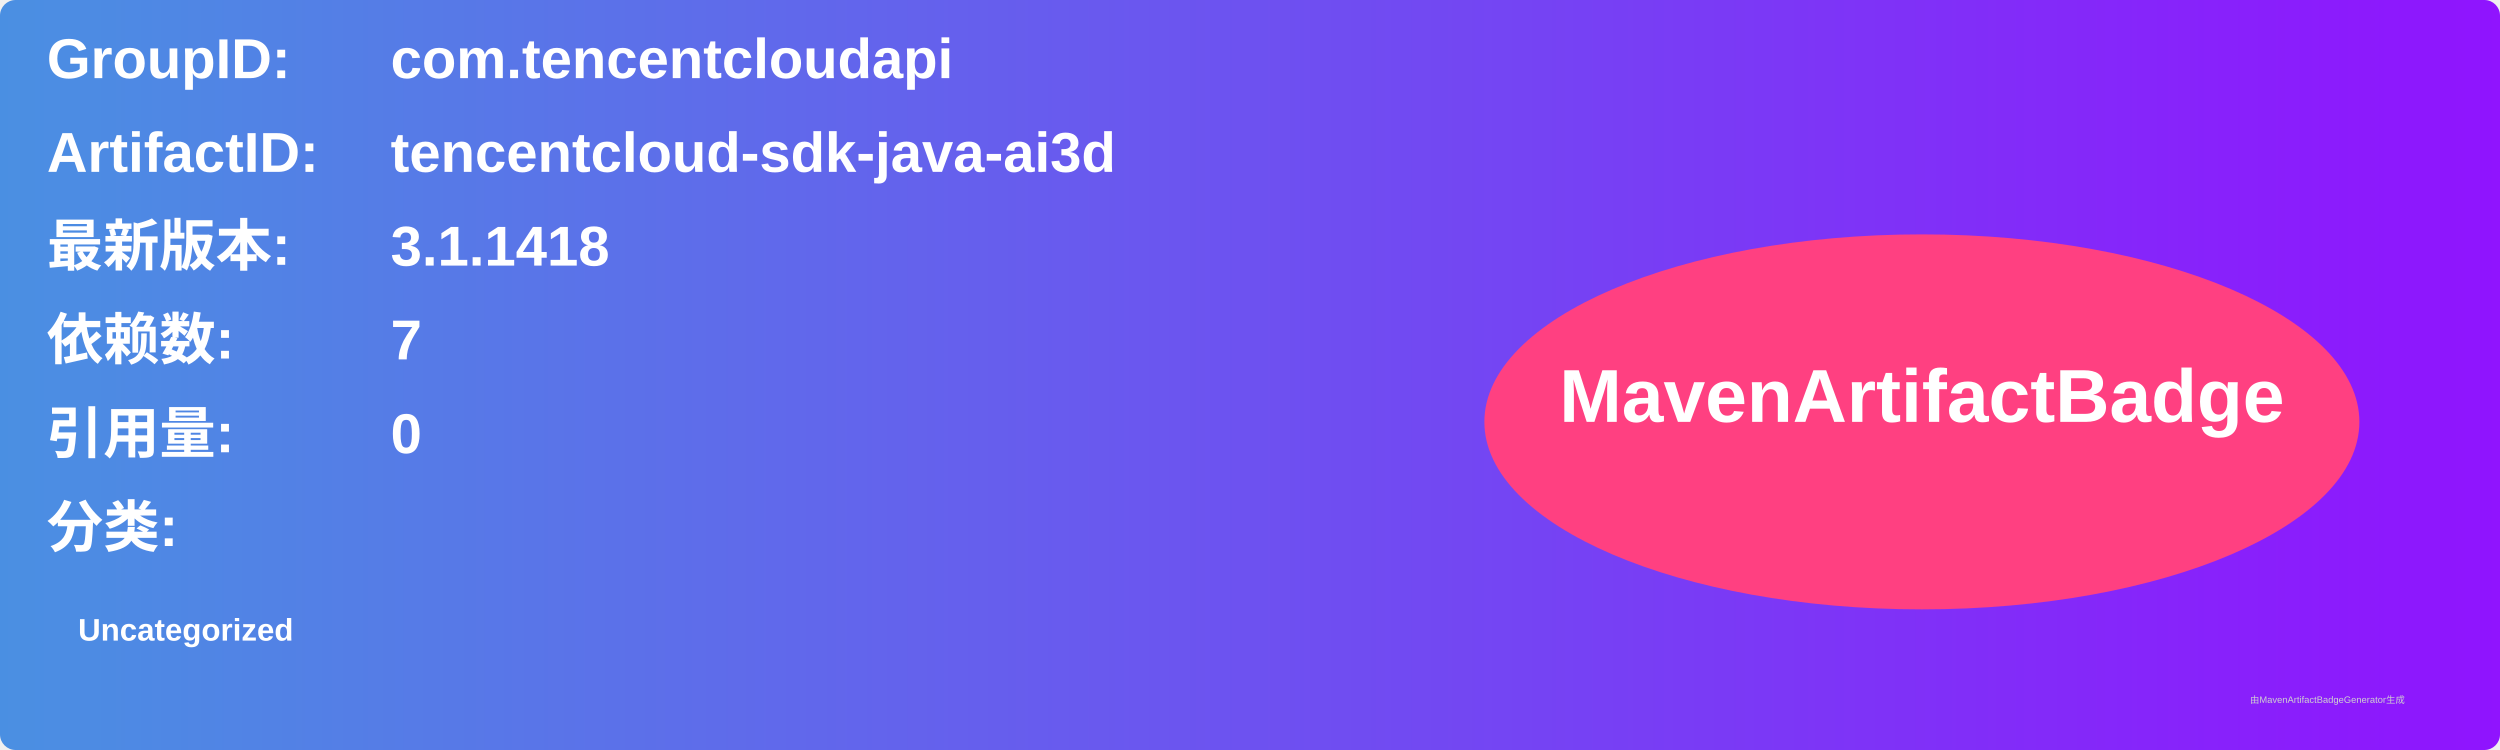
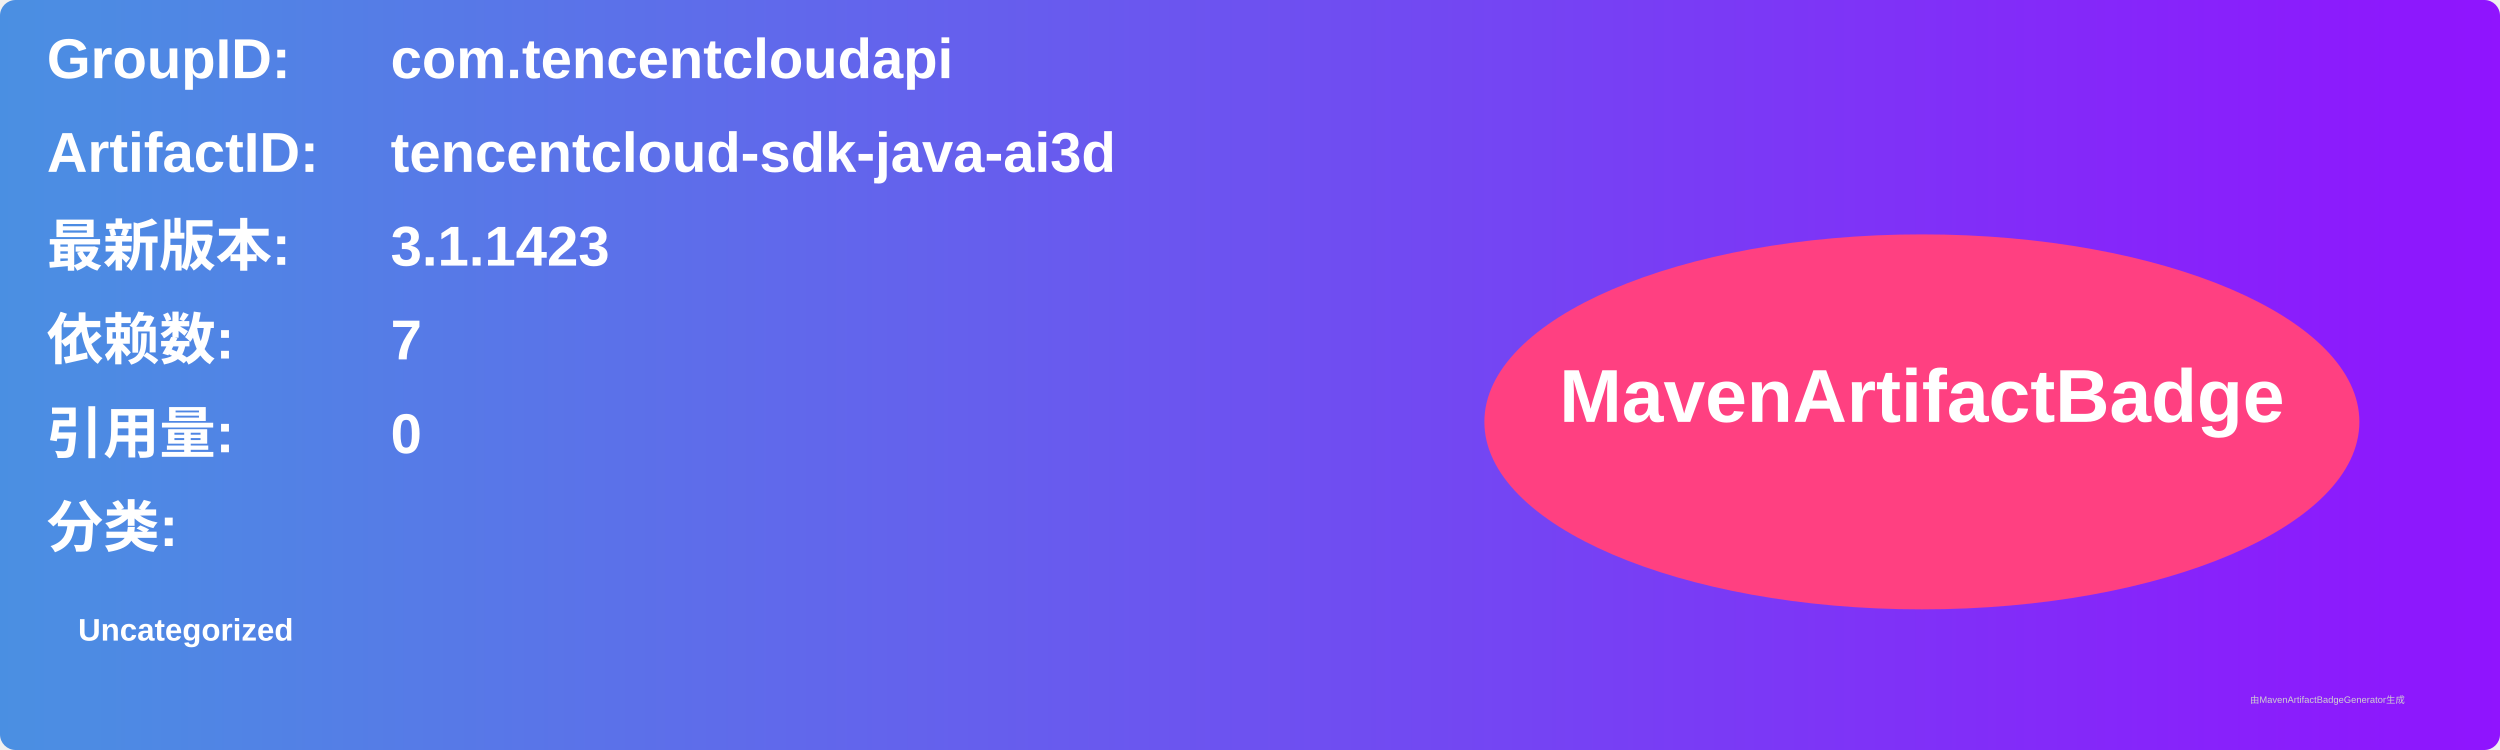
<svg xmlns="http://www.w3.org/2000/svg" width="800" height="240" viewBox="0 0 800 240">
  <linearGradient id="grad" x1="0%" y1="0%" x2="100%" y2="0%">
    <stop offset="0%" stop-color="#4a90e2" />
    <stop offset="100%" stop-color="#9013fe" />
  </linearGradient>
  <rect width="100%" height="100%" rx="5" ry="5" fill="url(#grad)" />
  <g transform="translate(15, 15)">
    <text x="0" y="10" font-family="Arial" font-size="18" fill="white" font-weight="bold" width="260">GroupID:</text>
    <text x="110" y="10" font-family="Arial" font-size="18" fill="white" font-weight="bold" width="460">com.tencentcloudapi</text>
    <text x="0" y="40" font-family="Arial" font-size="18" fill="white" font-weight="bold" width="260">ArtifactID:</text>
    <text x="110" y="40" font-family="Arial" font-size="18" fill="white" font-weight="bold" width="460">tencentcloud-sdk-java-ai3d</text>
    <text x="0" y="70" font-family="Arial" font-size="18" fill="white" font-weight="bold">最新版本:</text>
    <text x="110" y="70" font-family="Arial" font-size="18" fill="white" font-weight="bold">
-       <tspan font-weight="bold">3.1.1418</tspan>
+       <tspan font-weight="bold">3.1.1423</tspan>
    </text>
    <text x="0" y="100" font-family="Arial" font-size="18" fill="white" font-weight="bold">依赖数: </text>
    <text x="110" y="100" font-family="Arial" font-size="18" fill="white">
      <tspan font-weight="bold">7</tspan>
    </text>
    <text x="0" y="130" font-family="Arial" font-size="18" fill="white" font-weight="bold">引用量: </text>
    <text x="110" y="130" font-family="Arial" font-size="18" fill="white">
      <tspan font-weight="bold">0</tspan>
    </text>
    <text x="0" y="160" font-family="Arial" font-size="18" fill="white" font-weight="bold">分类:</text>
    <text x="10" y="190" font-family="Arial" font-size="10" fill="white">
      <tspan font-weight="bold">Uncategorized</tspan>
    </text>
    <ellipse cx="600" cy="120" rx="140" ry="60" fill="#ff4081" />
    <text x="600" y="120" text-anchor="middle" font-family="Arial" font-size="24" fill="white" font-weight="bold">MavenArtifactBadge</text>
  </g>
  <text x="720" y="225" font-family="Arial" font-size="3" fill="#d0d0d0">由MavenArtifactBadgeGenerator生成</text>
</svg>
